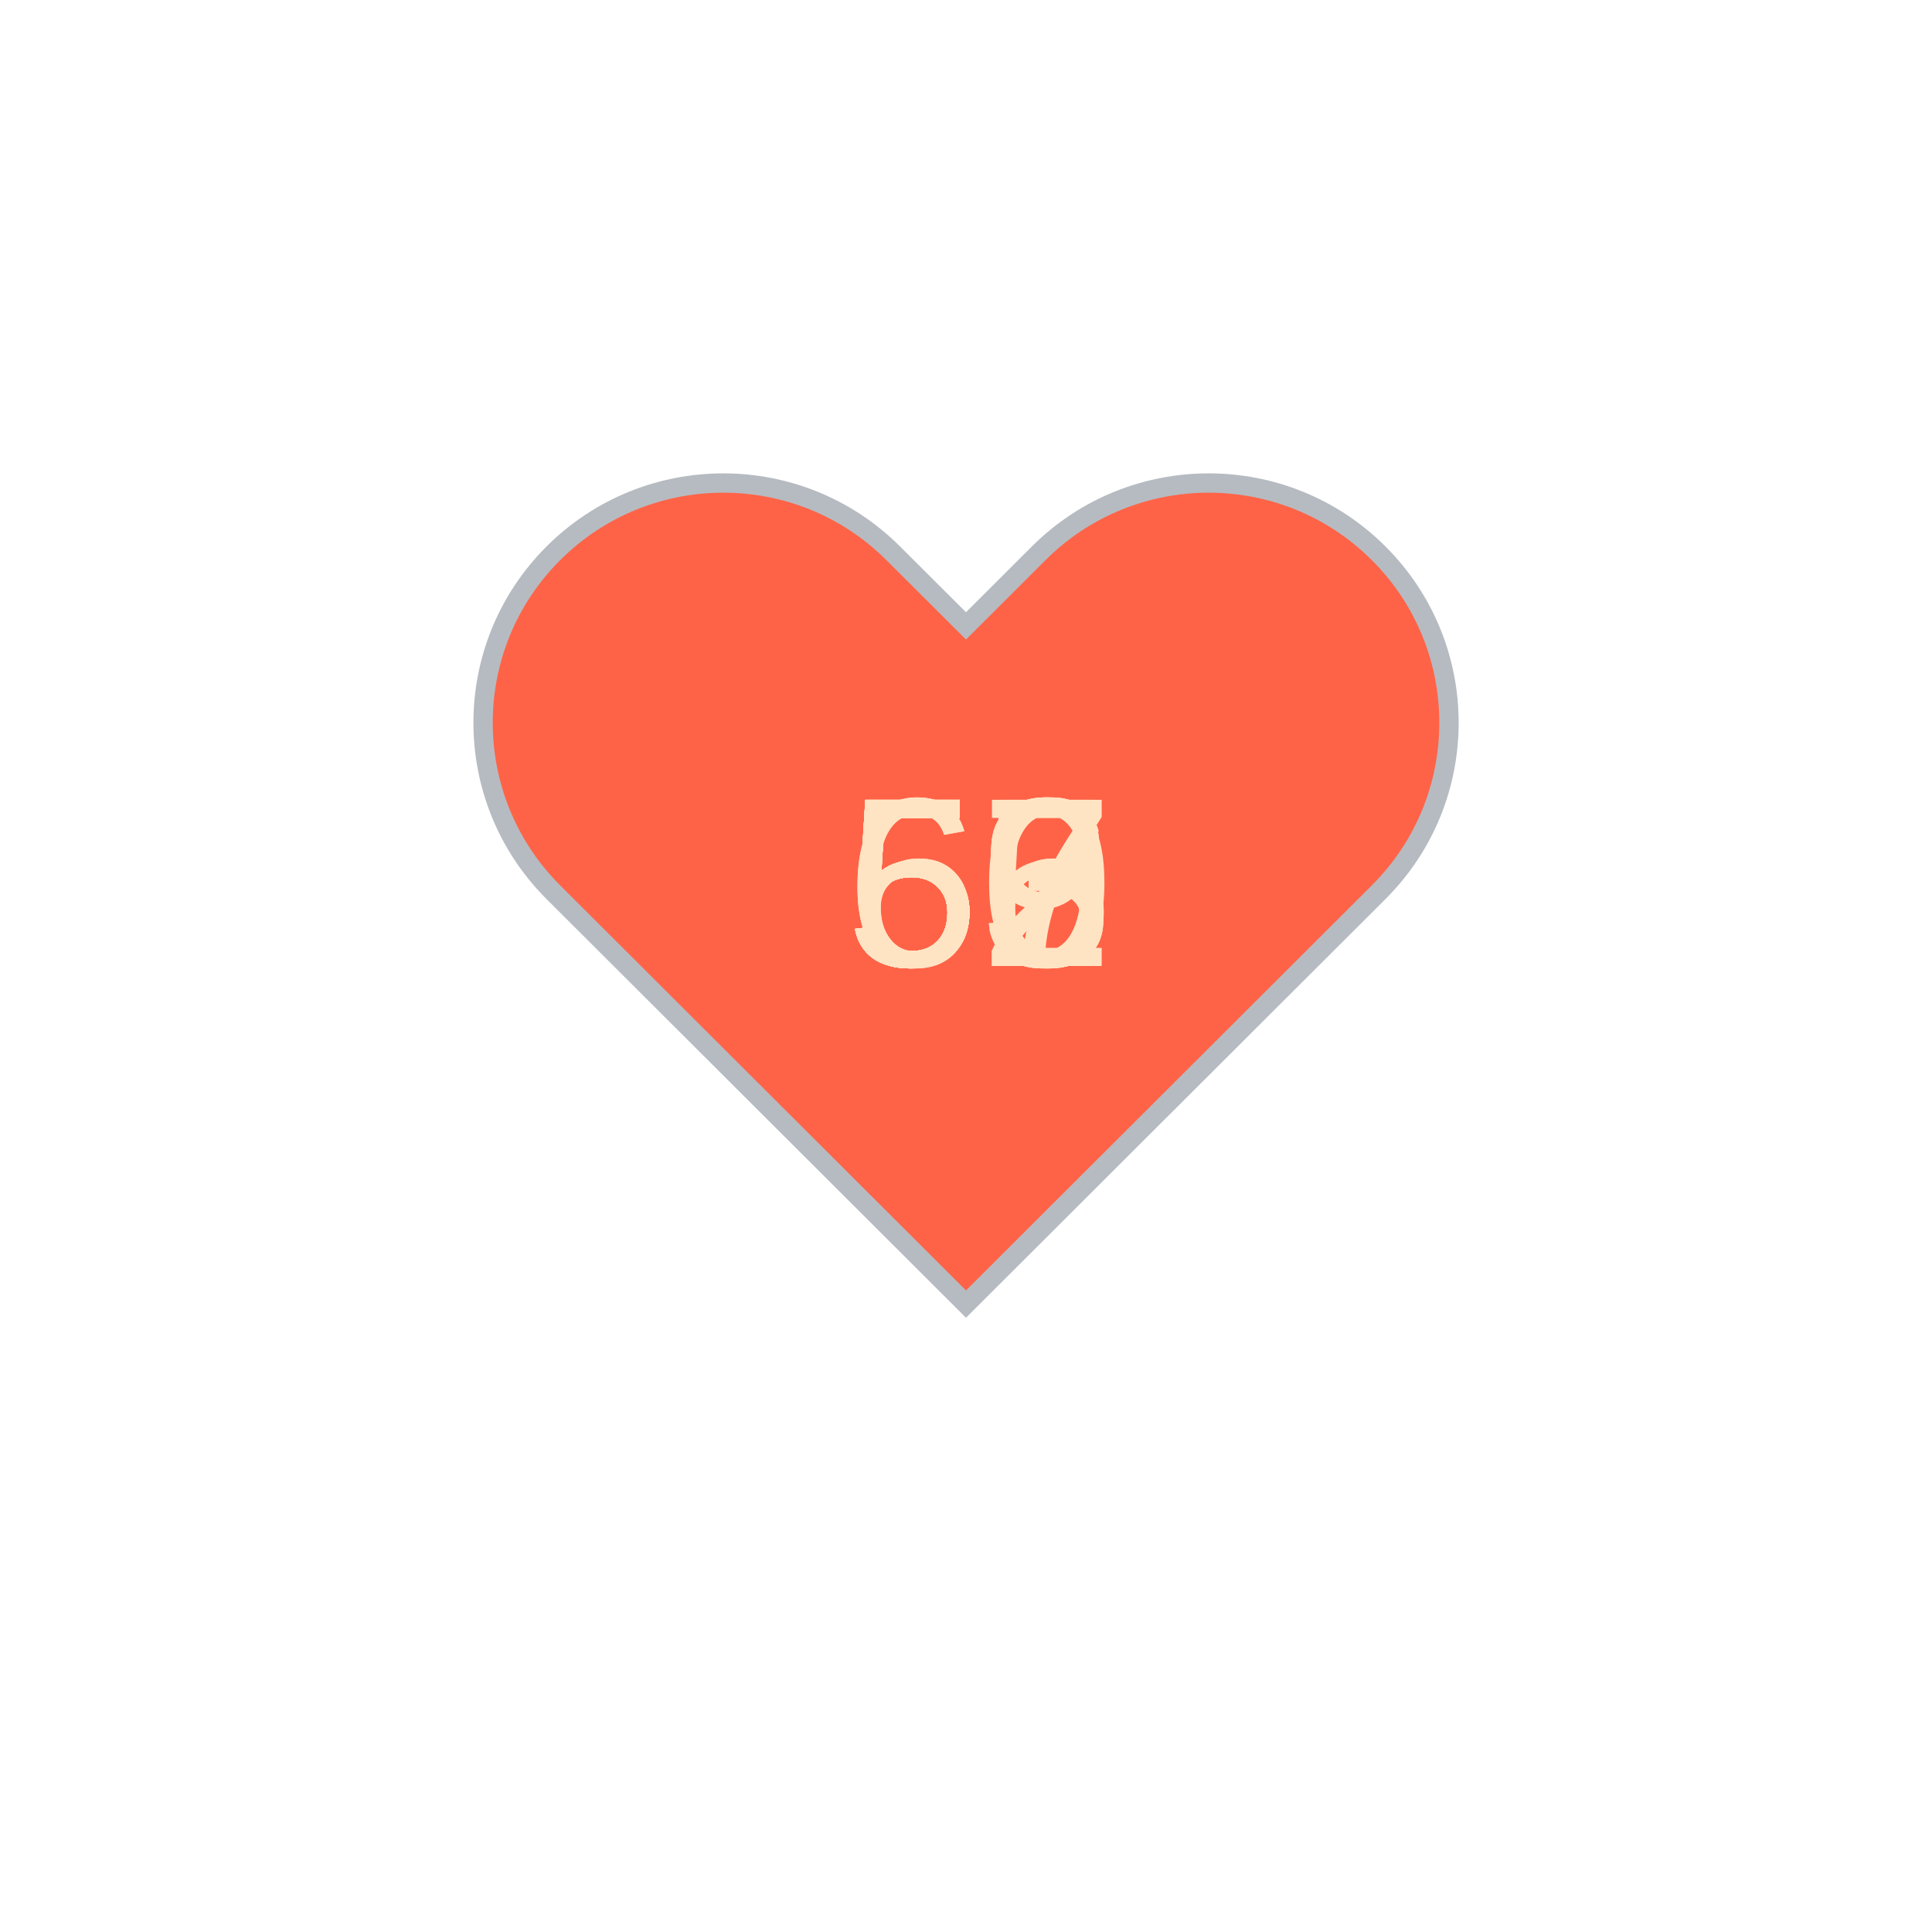
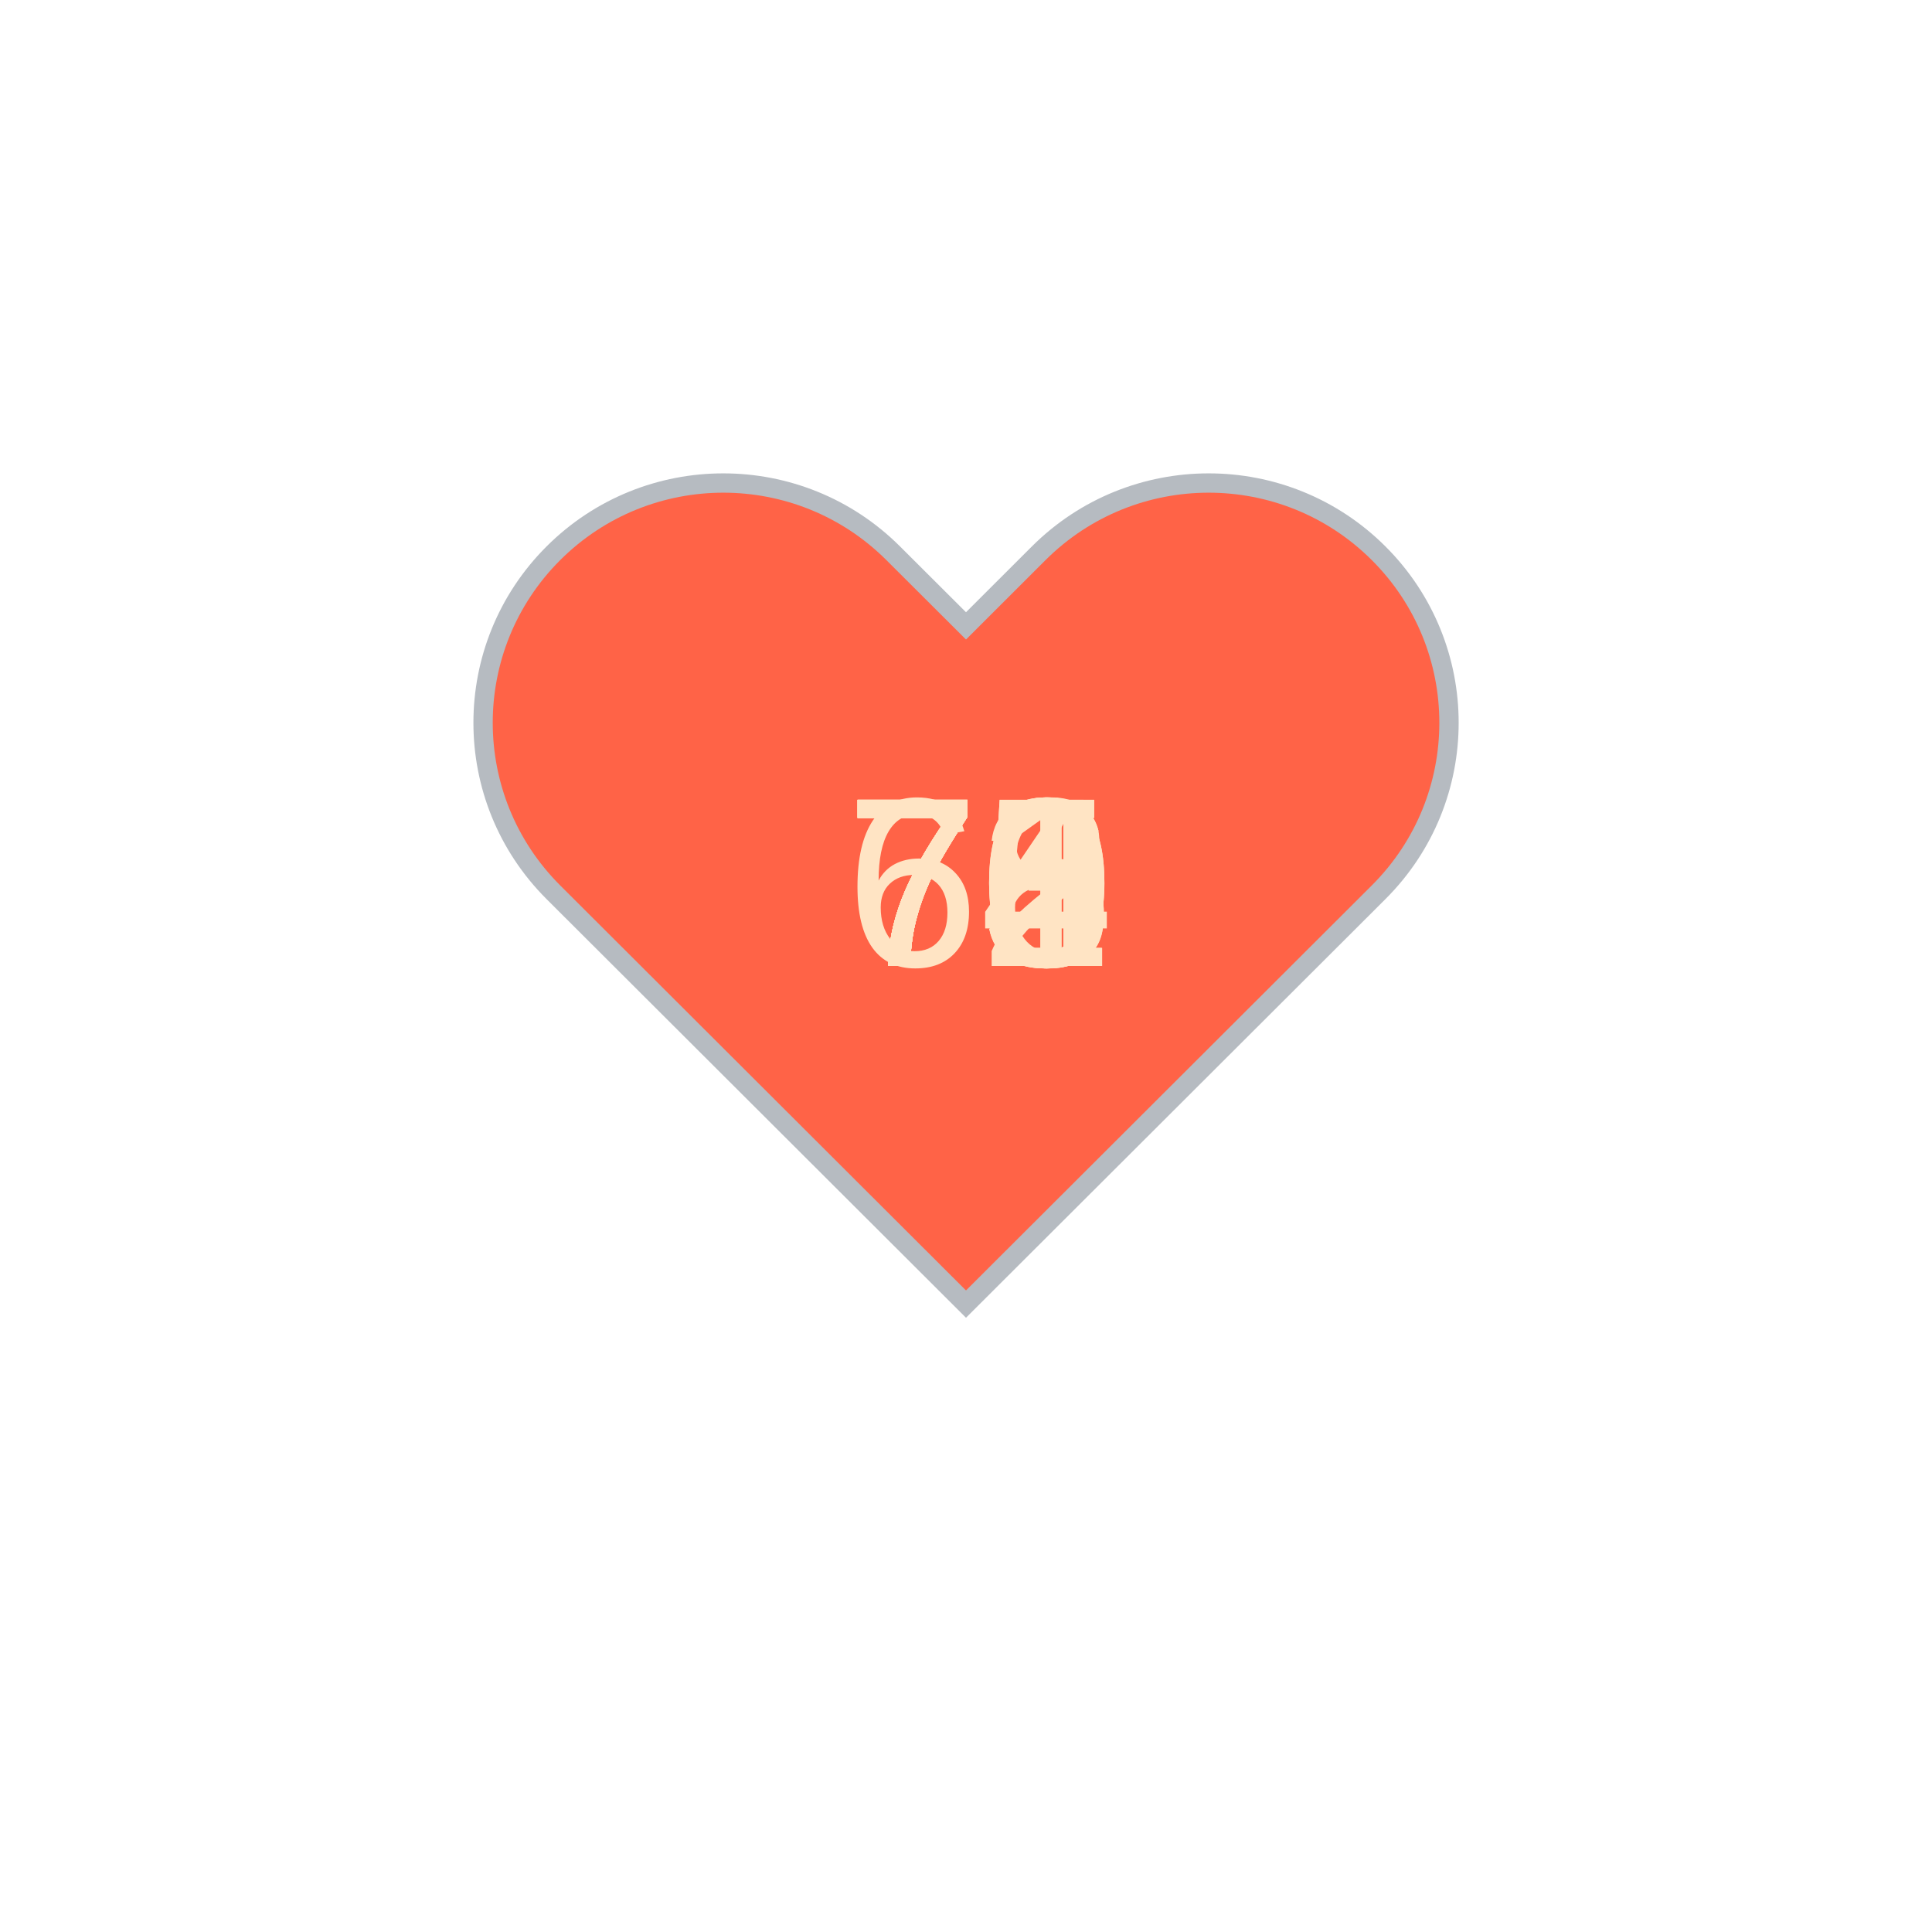
<svg xmlns="http://www.w3.org/2000/svg" baseProfile="full" height="150" version="1.1" viewBox="0,0,200,200" width="150">
  <defs />
  <g transform="translate(100 100)">
    <path d="M92.71,7.27L92.71,7.27c-9.71-9.69-25.46-9.69-35.18,0L50,14.79l-7.54-7.52C32.75-2.42,17-2.42,7.29,7.27v0 c-9.71,9.69-9.71,25.41,0,35.1L50,85l42.71-42.63C102.43,32.68,102.43,16.96,92.71,7.27z" fill="tomato" stroke="#B6BBC1" stroke-width="2" transform="translate(-50 -50)" />
    <animateTransform additive="sum" attributeName="transform" dur="1.2s" repeatCount="indefinite" type="scale" values="1; 1.5; 1.25; 1.5; 1.5; 1;" />
-     <text fill="bisque" style="font-size:25px; font-family:Arial" transform="translate(-12.5 0)">55<animate attributeName="visibility" dur="12.0s" keyTimes="0;0.1;0.2;0.3;0.4;0.5;0.6;0.7;0.8;0.9;1.0" repeatCount="indefinite" values="visible;hidden;hidden;hidden;hidden;hidden;hidden;hidden;hidden;hidden;hidden" />
+     <text fill="bisque" style="font-size:25px; font-family:Arial" transform="translate(-12.5 0)">74<animate attributeName="visibility" dur="12.0s" keyTimes="0;0.1;0.2;0.3;0.4;0.5;0.6;0.7;0.8;0.9;1.0" repeatCount="indefinite" values="visible;hidden;hidden;hidden;hidden;hidden;hidden;hidden;hidden;hidden;hidden" />
    </text>
-     <text fill="bisque" style="font-size:25px; font-family:Arial" transform="translate(-12.5 0)">59<animate attributeName="visibility" dur="12.0s" keyTimes="0;0.1;0.2;0.3;0.4;0.5;0.6;0.7;0.8;0.9;1.0" repeatCount="indefinite" values="hidden;visible;hidden;hidden;hidden;hidden;hidden;hidden;hidden;hidden;hidden" />
+     <text fill="bisque" style="font-size:25px; font-family:Arial" transform="translate(-12.5 0)">76<animate attributeName="visibility" dur="12.0s" keyTimes="0;0.1;0.2;0.3;0.4;0.5;0.6;0.7;0.8;0.9;1.0" repeatCount="indefinite" values="hidden;visible;hidden;hidden;hidden;hidden;hidden;hidden;hidden;hidden;hidden" />
    </text>
-     <text fill="bisque" style="font-size:25px; font-family:Arial" transform="translate(-12.5 0)">63<animate attributeName="visibility" dur="12.0s" keyTimes="0;0.1;0.2;0.3;0.4;0.5;0.6;0.7;0.8;0.9;1.0" repeatCount="indefinite" values="hidden;hidden;visible;hidden;hidden;hidden;hidden;hidden;hidden;hidden;hidden" />
+     <text fill="bisque" style="font-size:25px; font-family:Arial" transform="translate(-12.5 0)">78<animate attributeName="visibility" dur="12.0s" keyTimes="0;0.1;0.2;0.3;0.4;0.5;0.6;0.7;0.8;0.9;1.0" repeatCount="indefinite" values="hidden;hidden;visible;hidden;hidden;hidden;hidden;hidden;hidden;hidden;hidden" />
    </text>
-     <text fill="bisque" style="font-size:25px; font-family:Arial" transform="translate(-12.5 0)">60<animate attributeName="visibility" dur="12.0s" keyTimes="0;0.1;0.2;0.3;0.4;0.5;0.6;0.7;0.8;0.9;1.0" repeatCount="indefinite" values="hidden;hidden;hidden;visible;hidden;hidden;hidden;hidden;hidden;hidden;hidden" />
+     <text fill="bisque" style="font-size:25px; font-family:Arial" transform="translate(-12.5 0)">73<animate attributeName="visibility" dur="12.0s" keyTimes="0;0.1;0.2;0.3;0.4;0.5;0.6;0.7;0.8;0.9;1.0" repeatCount="indefinite" values="hidden;hidden;hidden;visible;hidden;hidden;hidden;hidden;hidden;hidden;hidden" />
    </text>
-     <text fill="bisque" style="font-size:25px; font-family:Arial" transform="translate(-12.5 0)">59<animate attributeName="visibility" dur="12.0s" keyTimes="0;0.1;0.2;0.3;0.4;0.5;0.6;0.7;0.8;0.9;1.0" repeatCount="indefinite" values="hidden;hidden;hidden;hidden;visible;hidden;hidden;hidden;hidden;hidden;hidden" />
+     <text fill="bisque" style="font-size:25px; font-family:Arial" transform="translate(-12.5 0)">70<animate attributeName="visibility" dur="12.0s" keyTimes="0;0.1;0.2;0.3;0.4;0.5;0.6;0.7;0.8;0.9;1.0" repeatCount="indefinite" values="hidden;hidden;hidden;hidden;visible;hidden;hidden;hidden;hidden;hidden;hidden" />
    </text>
-     <text fill="bisque" style="font-size:25px; font-family:Arial" transform="translate(-12.5 0)">57<animate attributeName="visibility" dur="12.0s" keyTimes="0;0.1;0.2;0.3;0.4;0.5;0.6;0.7;0.8;0.9;1.0" repeatCount="indefinite" values="hidden;hidden;hidden;hidden;hidden;visible;hidden;hidden;hidden;hidden;hidden" />
+     <text fill="bisque" style="font-size:25px; font-family:Arial" transform="translate(-12.5 0)">71<animate attributeName="visibility" dur="12.0s" keyTimes="0;0.1;0.2;0.3;0.4;0.5;0.6;0.7;0.8;0.9;1.0" repeatCount="indefinite" values="hidden;hidden;hidden;hidden;hidden;visible;hidden;hidden;hidden;hidden;hidden" />
    </text>
-     <text fill="bisque" style="font-size:25px; font-family:Arial" transform="translate(-12.5 0)">56<animate attributeName="visibility" dur="12.0s" keyTimes="0;0.1;0.2;0.3;0.4;0.5;0.6;0.7;0.8;0.9;1.0" repeatCount="indefinite" values="hidden;hidden;hidden;hidden;hidden;hidden;visible;hidden;hidden;hidden;hidden" />
+     <text fill="bisque" style="font-size:25px; font-family:Arial" transform="translate(-12.5 0)">65<animate attributeName="visibility" dur="12.0s" keyTimes="0;0.1;0.2;0.3;0.4;0.5;0.6;0.7;0.8;0.9;1.0" repeatCount="indefinite" values="hidden;hidden;hidden;hidden;hidden;hidden;visible;hidden;hidden;hidden;hidden" />
    </text>
-     <text fill="bisque" style="font-size:25px; font-family:Arial" transform="translate(-12.5 0)">56<animate attributeName="visibility" dur="12.0s" keyTimes="0;0.1;0.2;0.3;0.4;0.5;0.6;0.7;0.8;0.9;1.0" repeatCount="indefinite" values="hidden;hidden;hidden;hidden;hidden;hidden;hidden;visible;hidden;hidden;hidden" />
+     <text fill="bisque" style="font-size:25px; font-family:Arial" transform="translate(-12.5 0)">72<animate attributeName="visibility" dur="12.0s" keyTimes="0;0.1;0.2;0.3;0.4;0.5;0.6;0.7;0.8;0.9;1.0" repeatCount="indefinite" values="hidden;hidden;hidden;hidden;hidden;hidden;hidden;visible;hidden;hidden;hidden" />
    </text>
-     <text fill="bisque" style="font-size:25px; font-family:Arial" transform="translate(-12.5 0)">53<animate attributeName="visibility" dur="12.0s" keyTimes="0;0.1;0.2;0.3;0.4;0.5;0.6;0.7;0.8;0.9;1.0" repeatCount="indefinite" values="hidden;hidden;hidden;hidden;hidden;hidden;hidden;hidden;visible;hidden;hidden" />
+     <text fill="bisque" style="font-size:25px; font-family:Arial" transform="translate(-12.5 0)">70<animate attributeName="visibility" dur="12.0s" keyTimes="0;0.1;0.2;0.3;0.4;0.5;0.6;0.7;0.8;0.9;1.0" repeatCount="indefinite" values="hidden;hidden;hidden;hidden;hidden;hidden;hidden;hidden;visible;hidden;hidden" />
    </text>
-     <text fill="bisque" style="font-size:25px; font-family:Arial" transform="translate(-12.5 0)">52<animate attributeName="visibility" dur="12.0s" keyTimes="0;0.1;0.2;0.3;0.4;0.5;0.6;0.7;0.8;0.9;1.0" repeatCount="indefinite" values="hidden;hidden;hidden;hidden;hidden;hidden;hidden;hidden;hidden;visible;hidden" />
+     <text fill="bisque" style="font-size:25px; font-family:Arial" transform="translate(-12.5 0)">75<animate attributeName="visibility" dur="12.0s" keyTimes="0;0.1;0.2;0.3;0.4;0.5;0.6;0.7;0.8;0.9;1.0" repeatCount="indefinite" values="hidden;hidden;hidden;hidden;hidden;hidden;hidden;hidden;hidden;visible;hidden" />
    </text>
  </g>
</svg>
